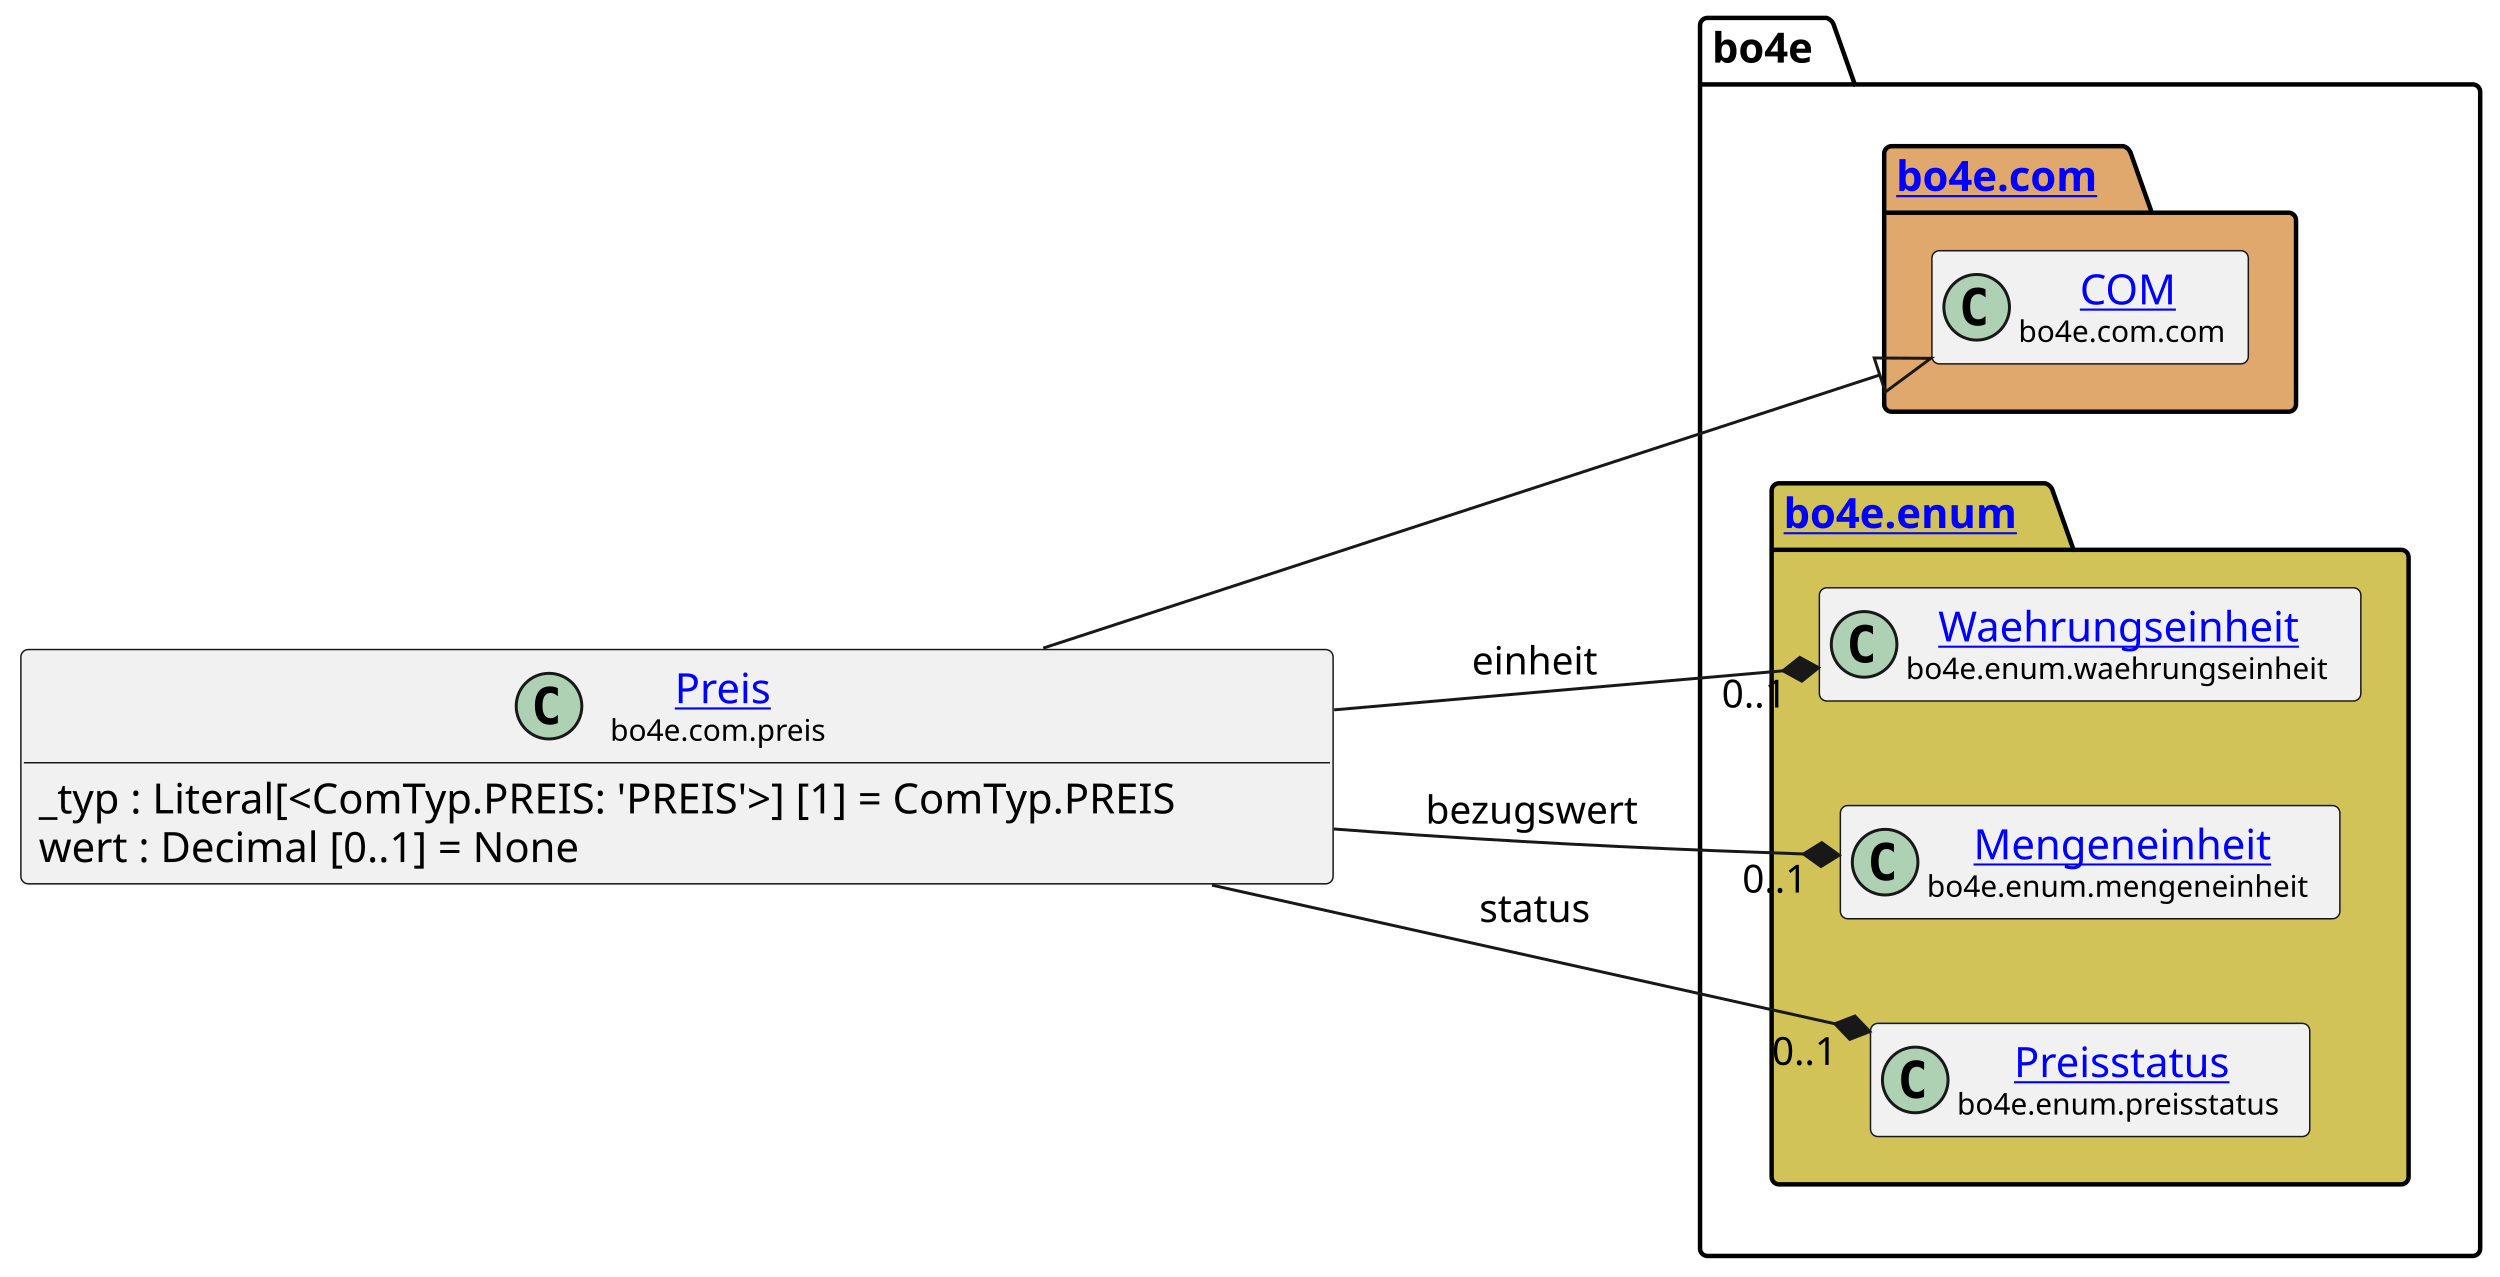
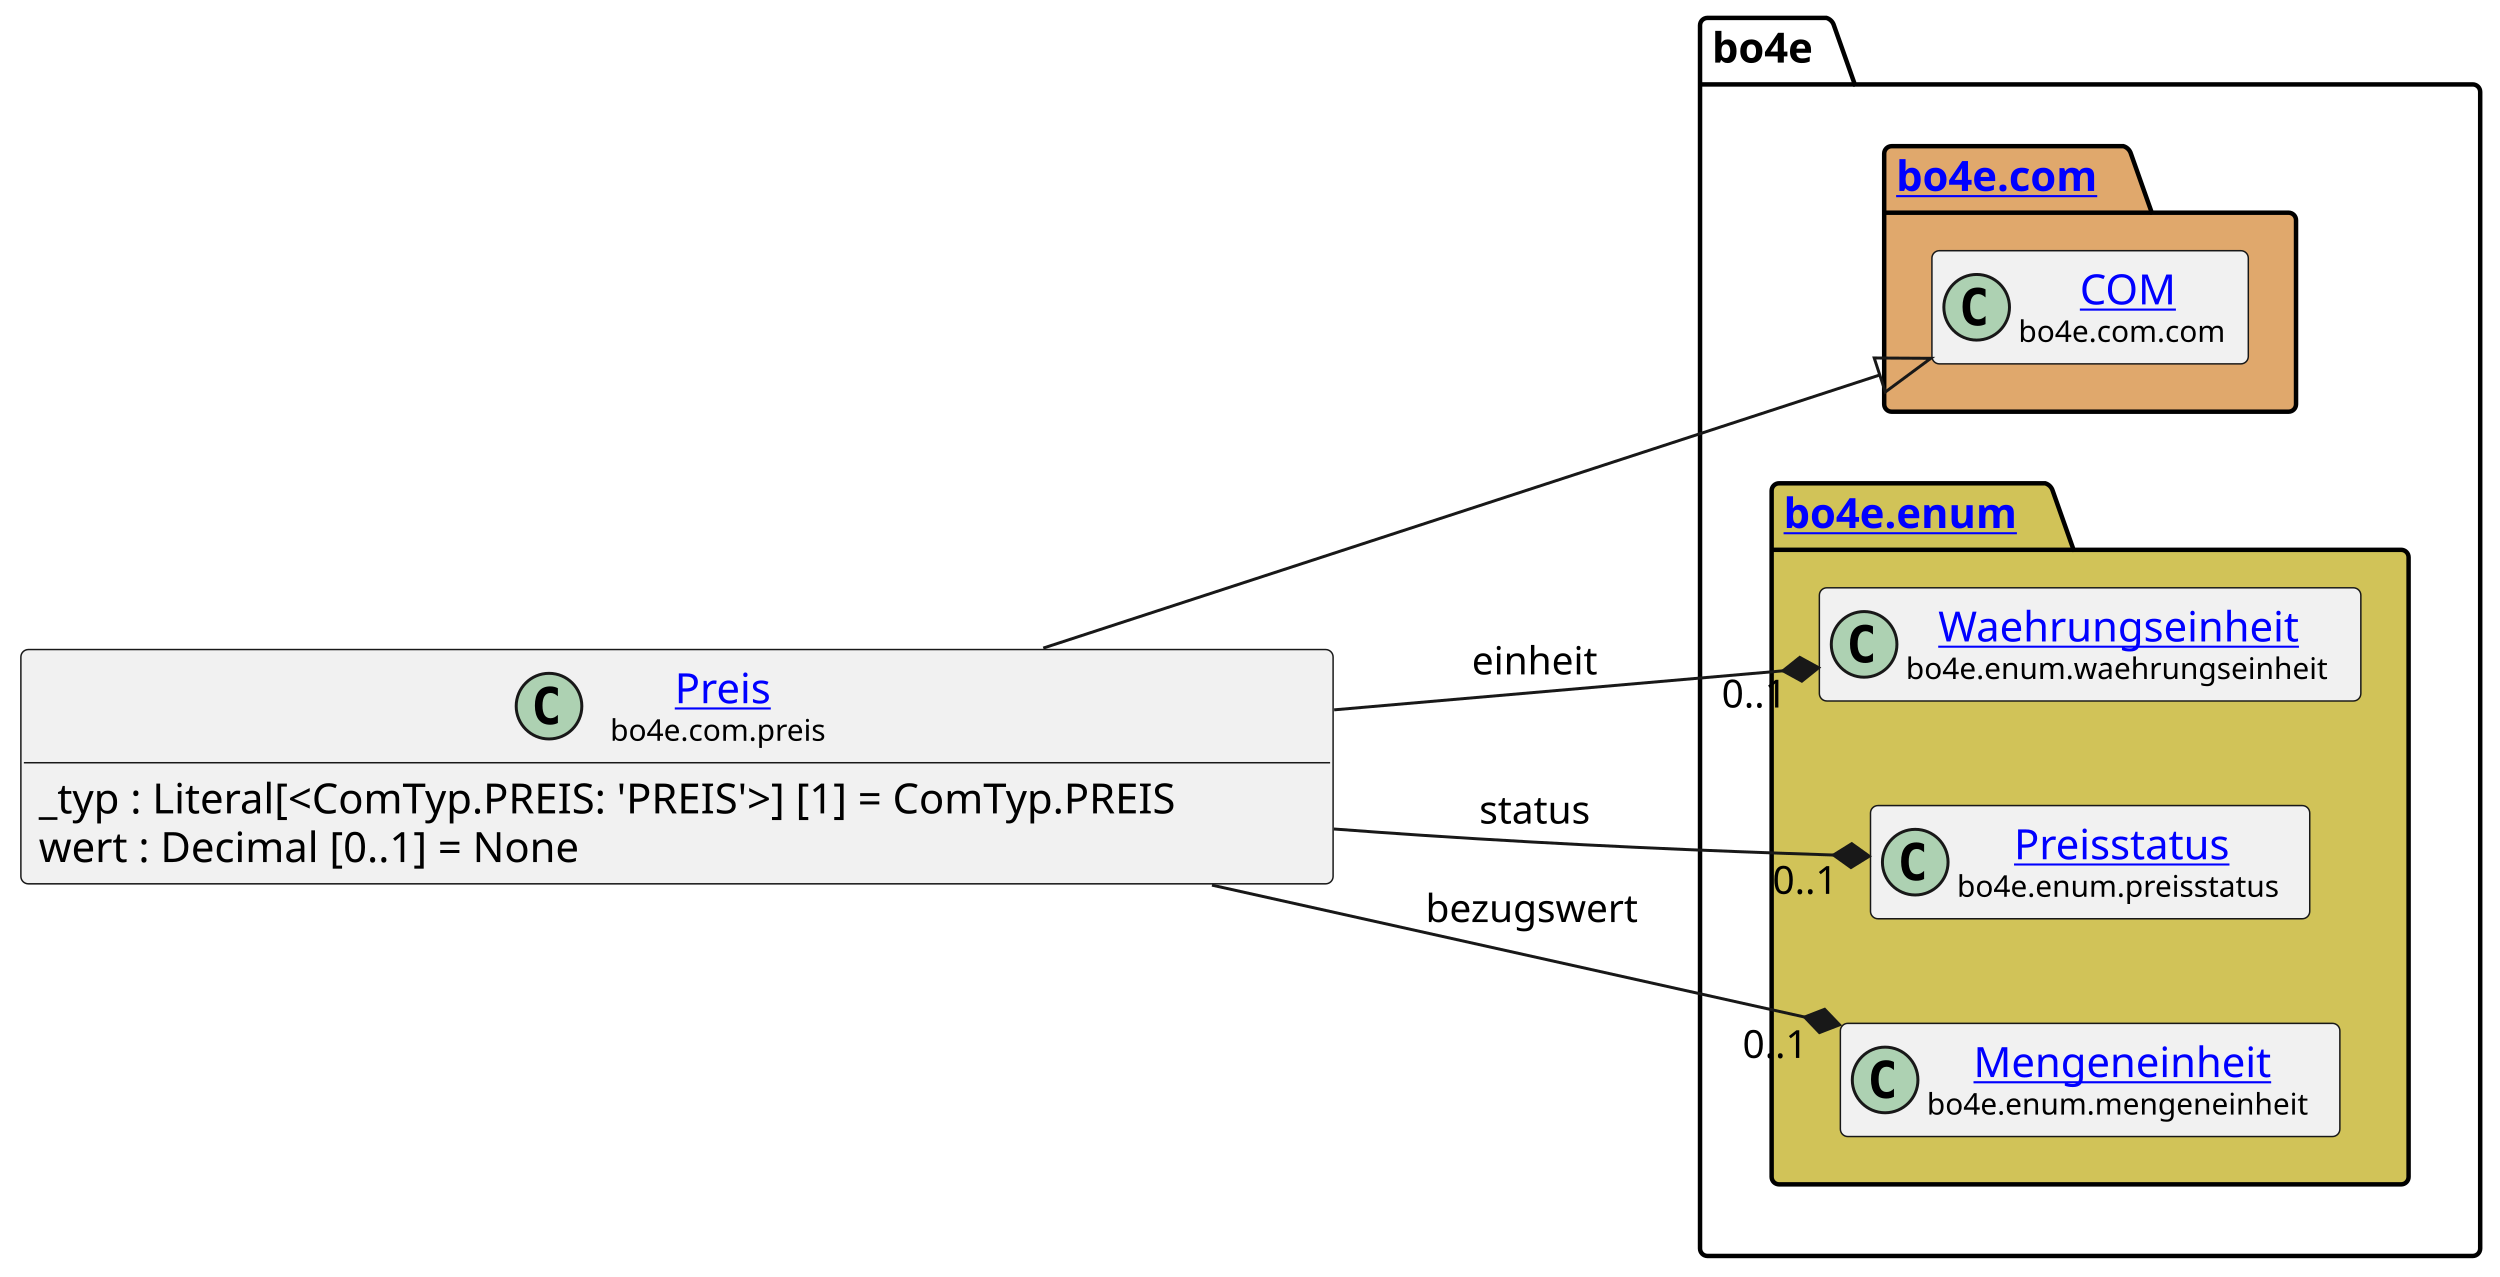
<svg xmlns="http://www.w3.org/2000/svg" xmlns:xlink="http://www.w3.org/1999/xlink" contentStyleType="text/css" data-diagram-type="CLASS" height="428px" preserveAspectRatio="none" style="width:838px;height:428px;background:#FFFFFF;" version="1.1" viewBox="0 0 838 428" width="838px" zoomAndPan="magnify">
  <defs />
  <g>
    <g class="cluster" data-entity="bo4e" data-source-line="9" data-uid="ent0005" id="cluster_bo4e">
      <path d="M572.35,6 L612.226,6 A3.75,3.75 0 0 1 614.726,8.5 L621.726,28.297 L828.86,28.297 A2.5,2.5 0 0 1 831.36,30.797 L831.36,418.5 A2.5,2.5 0 0 1 828.86,421 L572.35,421 A2.5,2.5 0 0 1 569.85,418.5 L569.85,8.5 A2.5,2.5 0 0 1 572.35,6" fill="none" style="stroke:#000000;stroke-width:1.5;" />
      <line style="stroke:#000000;stroke-width:1.5;" x1="569.85" x2="621.726" y1="28.297" y2="28.297" />
      <text fill="#000000" font-family="sans-serif" font-size="14" font-weight="bold" lengthAdjust="spacing" textLength="38.876" x="573.85" y="20.995">bo4e</text>
    </g>
    <g class="cluster" data-entity="com" data-source-line="8" data-uid="ent0003" id="cluster_com">
      <path d="M634.08,49 L711.779,49 A3.75,3.75 0 0 1 714.279,51.5 L721.279,71.297 L767.13,71.297 A2.5,2.5 0 0 1 769.63,73.797 L769.63,135.5 A2.5,2.5 0 0 1 767.13,138 L634.08,138 A2.5,2.5 0 0 1 631.58,135.5 L631.58,51.5 A2.5,2.5 0 0 1 634.08,49" fill="#E0A86C" style="stroke:#000000;stroke-width:1.5;" />
      <line style="stroke:#000000;stroke-width:1.5;" x1="631.58" x2="721.279" y1="71.297" y2="71.297" />
      <a href="file:////home/runner/work/BO4E-python/BO4E-python/docs/../.tox/docs/tmp/html/api/bo4e.com.html" target="_top" title="file:////home/runner/work/BO4E-python/BO4E-python/docs/../.tox/docs/tmp/html/api/bo4e.com.html" xlink:actuate="onRequest" xlink:href="file:////home/runner/work/BO4E-python/BO4E-python/docs/../.tox/docs/tmp/html/api/bo4e.com.html" xlink:show="new" xlink:title="file:////home/runner/work/BO4E-python/BO4E-python/docs/../.tox/docs/tmp/html/api/bo4e.com.html" xlink:type="simple">
        <text fill="#0000FF" font-family="sans-serif" font-size="14" font-weight="bold" lengthAdjust="spacing" text-decoration="underline" textLength="76.699" x="635.58" y="63.995">bo4e.com</text>
      </a>
    </g>
    <g class="cluster" data-entity="enum" data-source-line="11" data-uid="ent0006" id="cluster_enum">
      <path d="M596.35,162 L685.561,162 A3.75,3.75 0 0 1 688.061,164.5 L695.061,184.297 L804.86,184.297 A2.5,2.5 0 0 1 807.36,186.797 L807.36,394.5 A2.5,2.5 0 0 1 804.86,397 L596.35,397 A2.5,2.5 0 0 1 593.85,394.5 L593.85,164.5 A2.5,2.5 0 0 1 596.35,162" fill="#D1C358" style="stroke:#000000;stroke-width:1.5;" />
      <line style="stroke:#000000;stroke-width:1.5;" x1="593.85" x2="695.061" y1="184.297" y2="184.297" />
      <a href="file:////home/runner/work/BO4E-python/BO4E-python/docs/../.tox/docs/tmp/html/api/bo4e.enum.html" target="_top" title="file:////home/runner/work/BO4E-python/BO4E-python/docs/../.tox/docs/tmp/html/api/bo4e.enum.html" xlink:actuate="onRequest" xlink:href="file:////home/runner/work/BO4E-python/BO4E-python/docs/../.tox/docs/tmp/html/api/bo4e.enum.html" xlink:show="new" xlink:title="file:////home/runner/work/BO4E-python/BO4E-python/docs/../.tox/docs/tmp/html/api/bo4e.enum.html" xlink:type="simple">
        <text fill="#0000FF" font-family="sans-serif" font-size="14" font-weight="bold" lengthAdjust="spacing" text-decoration="underline" textLength="88.211" x="597.85" y="176.995">bo4e.enum</text>
      </a>
    </g>
    <g class="entity" data-entity="COM" data-source-line="9" data-uid="ent0004" id="entity_COM">
      <rect fill="#F1F1F1" height="37.938" rx="2.5" ry="2.5" style="stroke:#181818;stroke-width:0.5;" width="106.053" x="647.58" y="84.03" />
      <ellipse cx="662.58" cy="102.999" fill="#ADD1B2" rx="11" ry="11" style="stroke:#181818;stroke-width:1;" />
      <path d="M665.549,108.639 Q664.971,108.936 664.33,109.077 Q663.689,109.233 662.986,109.233 Q660.486,109.233 659.158,107.593 Q657.846,105.936 657.846,102.811 Q657.846,99.686 659.158,98.03 Q660.486,96.374 662.986,96.374 Q663.689,96.374 664.33,96.53 Q664.986,96.686 665.549,96.983 L665.549,99.702 Q664.924,99.124 664.33,98.858 Q663.736,98.577 663.111,98.577 Q661.768,98.577 661.08,99.655 Q660.393,100.718 660.393,102.811 Q660.393,104.905 661.08,105.983 Q661.768,107.046 663.111,107.046 Q663.736,107.046 664.33,106.78 Q664.924,106.499 665.549,105.921 L665.549,108.639 Z " fill="#000000" />
      <a href="file:////home/runner/work/BO4E-python/BO4E-python/docs/../.tox/docs/tmp/html/api/bo4e.com.html#bo4e.com.com.COM" target="_top" title="file:////home/runner/work/BO4E-python/BO4E-python/docs/../.tox/docs/tmp/html/api/bo4e.com.html#bo4e.com.com.COM" xlink:actuate="onRequest" xlink:href="file:////home/runner/work/BO4E-python/BO4E-python/docs/../.tox/docs/tmp/html/api/bo4e.com.html#bo4e.com.com.COM" xlink:show="new" xlink:title="file:////home/runner/work/BO4E-python/BO4E-python/docs/../.tox/docs/tmp/html/api/bo4e.com.html#bo4e.com.com.COM" xlink:type="simple">
        <text fill="#0000FF" font-family="sans-serif" font-size="14" lengthAdjust="spacing" text-decoration="underline" textLength="32.874" x="697.169" y="102.025">COM</text>
      </a>
      <text fill="#000000" font-family="sans-serif" font-size="10" lengthAdjust="spacing" textLength="74.053" x="676.58" y="114.609">bo4e.com.com</text>
    </g>
    <g class="entity" data-entity="Waehrungseinheit" data-source-line="12" data-uid="ent0007" id="entity_Waehrungseinheit">
      <rect fill="#F1F1F1" height="37.938" rx="2.5" ry="2.5" style="stroke:#181818;stroke-width:0.5;" width="181.507" x="609.85" y="197.03" />
      <ellipse cx="624.85" cy="215.999" fill="#ADD1B2" rx="11" ry="11" style="stroke:#181818;stroke-width:1;" />
      <path d="M627.819,221.639 Q627.241,221.936 626.6,222.077 Q625.959,222.233 625.256,222.233 Q622.756,222.233 621.428,220.593 Q620.116,218.936 620.116,215.811 Q620.116,212.686 621.428,211.03 Q622.756,209.374 625.256,209.374 Q625.959,209.374 626.6,209.53 Q627.256,209.686 627.819,209.983 L627.819,212.702 Q627.194,212.124 626.6,211.858 Q626.006,211.577 625.381,211.577 Q624.038,211.577 623.35,212.655 Q622.663,213.718 622.663,215.811 Q622.663,217.905 623.35,218.983 Q624.038,220.046 625.381,220.046 Q626.006,220.046 626.6,219.78 Q627.194,219.499 627.819,218.921 L627.819,221.639 Z " fill="#000000" />
      <a href="file:////home/runner/work/BO4E-python/BO4E-python/docs/../.tox/docs/tmp/html/api/bo4e.enum.html#bo4e.enum.waehrungseinheit.Waehrungseinheit" target="_top" title="file:////home/runner/work/BO4E-python/BO4E-python/docs/../.tox/docs/tmp/html/api/bo4e.enum.html#bo4e.enum.waehrungseinheit.Waehrungseinheit" xlink:actuate="onRequest" xlink:href="file:////home/runner/work/BO4E-python/BO4E-python/docs/../.tox/docs/tmp/html/api/bo4e.enum.html#bo4e.enum.waehrungseinheit.Waehrungseinheit" xlink:show="new" xlink:title="file:////home/runner/work/BO4E-python/BO4E-python/docs/../.tox/docs/tmp/html/api/bo4e.enum.html#bo4e.enum.waehrungseinheit.Waehrungseinheit" xlink:type="simple">
        <text fill="#0000FF" font-family="sans-serif" font-size="14" lengthAdjust="spacing" text-decoration="underline" textLength="127.832" x="649.687" y="215.025">Waehrungseinheit</text>
      </a>
      <text fill="#000000" font-family="sans-serif" font-size="10" lengthAdjust="spacing" textLength="149.507" x="638.85" y="227.609">bo4e.enum.waehrungseinheit</text>
    </g>
-     <g class="entity" data-entity="Mengeneinheit" data-source-line="13" data-uid="ent0008" id="entity_Mengeneinheit">
-       <rect fill="#F1F1F1" height="37.938" rx="2.5" ry="2.5" style="stroke:#181818;stroke-width:0.5;" width="167.435" x="616.89" y="270.03" />
-       <ellipse cx="631.89" cy="288.999" fill="#ADD1B2" rx="11" ry="11" style="stroke:#181818;stroke-width:1;" />
-       <path d="M634.859,294.639 Q634.281,294.936 633.64,295.077 Q632.999,295.233 632.296,295.233 Q629.796,295.233 628.468,293.592 Q627.156,291.936 627.156,288.811 Q627.156,285.686 628.468,284.03 Q629.796,282.374 632.296,282.374 Q632.999,282.374 633.64,282.53 Q634.296,282.686 634.859,282.983 L634.859,285.702 Q634.234,285.124 633.64,284.858 Q633.046,284.577 632.421,284.577 Q631.077,284.577 630.39,285.655 Q629.702,286.717 629.702,288.811 Q629.702,290.905 630.39,291.983 Q631.077,293.046 632.421,293.046 Q633.046,293.046 633.64,292.78 Q634.234,292.499 634.859,291.921 L634.859,294.639 Z " fill="#000000" />
+     <g class="entity" data-entity="Preisstatus" data-source-line="13" data-uid="ent0008" id="entity_Preisstatus">
+       <rect fill="#F1F1F1" height="37.938" rx="2.5" ry="2.5" style="stroke:#181818;stroke-width:0.5;" width="147.234" x="626.99" y="270.03" />
+       <ellipse cx="641.99" cy="288.999" fill="#ADD1B2" rx="11" ry="11" style="stroke:#181818;stroke-width:1;" />
+       <path d="M644.959,294.639 Q644.381,294.936 643.74,295.077 Q643.099,295.233 642.396,295.233 Q639.896,295.233 638.568,293.592 Q637.256,291.936 637.256,288.811 Q637.256,285.686 638.568,284.03 Q639.896,282.374 642.396,282.374 Q643.099,282.374 643.74,282.53 Q644.396,282.686 644.959,282.983 L644.959,285.702 Q644.334,285.124 643.74,284.858 Q643.146,284.577 642.521,284.577 Q641.178,284.577 640.49,285.655 Q639.803,286.717 639.803,288.811 Q639.803,290.905 640.49,291.983 Q641.178,293.046 642.521,293.046 Q643.146,293.046 643.74,292.78 Q644.334,292.499 644.959,291.921 L644.959,294.639 Z " fill="#000000" />
+       <a href="file:////home/runner/work/BO4E-python/BO4E-python/docs/../.tox/docs/tmp/html/api/bo4e.enum.html#bo4e.enum.preisstatus.Preisstatus" target="_top" title="file:////home/runner/work/BO4E-python/BO4E-python/docs/../.tox/docs/tmp/html/api/bo4e.enum.html#bo4e.enum.preisstatus.Preisstatus" xlink:actuate="onRequest" xlink:href="file:////home/runner/work/BO4E-python/BO4E-python/docs/../.tox/docs/tmp/html/api/bo4e.enum.html#bo4e.enum.preisstatus.Preisstatus" xlink:show="new" xlink:title="file:////home/runner/work/BO4E-python/BO4E-python/docs/../.tox/docs/tmp/html/api/bo4e.enum.html#bo4e.enum.preisstatus.Preisstatus" xlink:type="simple">
+         <text fill="#0000FF" font-family="sans-serif" font-size="14" lengthAdjust="spacing" text-decoration="underline" textLength="77.014" x="675.1" y="288.025">Preisstatus</text>
+       </a>
+       <text fill="#000000" font-family="sans-serif" font-size="10" lengthAdjust="spacing" textLength="115.234" x="655.99" y="300.609">bo4e.enum.preisstatus</text>
+     </g>
+     <g class="entity" data-entity="Mengeneinheit" data-source-line="14" data-uid="ent0009" id="entity_Mengeneinheit">
+       <rect fill="#F1F1F1" height="37.938" rx="2.5" ry="2.5" style="stroke:#181818;stroke-width:0.5;" width="167.435" x="616.89" y="343.03" />
+       <ellipse cx="631.89" cy="361.999" fill="#ADD1B2" rx="11" ry="11" style="stroke:#181818;stroke-width:1;" />
+       <path d="M634.859,367.639 Q634.281,367.936 633.64,368.077 Q632.999,368.233 632.296,368.233 Q629.796,368.233 628.468,366.592 Q627.156,364.936 627.156,361.811 Q627.156,358.686 628.468,357.03 Q629.796,355.374 632.296,355.374 Q632.999,355.374 633.64,355.53 Q634.296,355.686 634.859,355.983 L634.859,358.702 Q634.234,358.124 633.64,357.858 Q633.046,357.577 632.421,357.577 Q631.077,357.577 630.39,358.655 Q629.702,359.717 629.702,361.811 Q629.702,363.905 630.39,364.983 Q631.077,366.046 632.421,366.046 Q633.046,366.046 633.64,365.78 Q634.234,365.499 634.859,364.921 L634.859,367.639 Z " fill="#000000" />
      <a href="file:////home/runner/work/BO4E-python/BO4E-python/docs/../.tox/docs/tmp/html/api/bo4e.enum.html#bo4e.enum.mengeneinheit.Mengeneinheit" target="_top" title="file:////home/runner/work/BO4E-python/BO4E-python/docs/../.tox/docs/tmp/html/api/bo4e.enum.html#bo4e.enum.mengeneinheit.Mengeneinheit" xlink:actuate="onRequest" xlink:href="file:////home/runner/work/BO4E-python/BO4E-python/docs/../.tox/docs/tmp/html/api/bo4e.enum.html#bo4e.enum.mengeneinheit.Mengeneinheit" xlink:show="new" xlink:title="file:////home/runner/work/BO4E-python/BO4E-python/docs/../.tox/docs/tmp/html/api/bo4e.enum.html#bo4e.enum.mengeneinheit.Mengeneinheit" xlink:type="simple">
-         <text fill="#0000FF" font-family="sans-serif" font-size="14" lengthAdjust="spacing" text-decoration="underline" textLength="104.18" x="661.517" y="288.025">Mengeneinheit</text>
+         <text fill="#0000FF" font-family="sans-serif" font-size="14" lengthAdjust="spacing" text-decoration="underline" textLength="104.18" x="661.517" y="361.025">Mengeneinheit</text>
      </a>
-       <text fill="#000000" font-family="sans-serif" font-size="10" lengthAdjust="spacing" textLength="135.435" x="645.89" y="300.609">bo4e.enum.mengeneinheit</text>
-     </g>
-     <g class="entity" data-entity="Preisstatus" data-source-line="14" data-uid="ent0009" id="entity_Preisstatus">
-       <rect fill="#F1F1F1" height="37.938" rx="2.5" ry="2.5" style="stroke:#181818;stroke-width:0.5;" width="147.234" x="626.99" y="343.03" />
-       <ellipse cx="641.99" cy="361.999" fill="#ADD1B2" rx="11" ry="11" style="stroke:#181818;stroke-width:1;" />
-       <path d="M644.959,367.639 Q644.381,367.936 643.74,368.077 Q643.099,368.233 642.396,368.233 Q639.896,368.233 638.568,366.592 Q637.256,364.936 637.256,361.811 Q637.256,358.686 638.568,357.03 Q639.896,355.374 642.396,355.374 Q643.099,355.374 643.74,355.53 Q644.396,355.686 644.959,355.983 L644.959,358.702 Q644.334,358.124 643.74,357.858 Q643.146,357.577 642.521,357.577 Q641.178,357.577 640.49,358.655 Q639.803,359.717 639.803,361.811 Q639.803,363.905 640.49,364.983 Q641.178,366.046 642.521,366.046 Q643.146,366.046 643.74,365.78 Q644.334,365.499 644.959,364.921 L644.959,367.639 Z " fill="#000000" />
-       <a href="file:////home/runner/work/BO4E-python/BO4E-python/docs/../.tox/docs/tmp/html/api/bo4e.enum.html#bo4e.enum.preisstatus.Preisstatus" target="_top" title="file:////home/runner/work/BO4E-python/BO4E-python/docs/../.tox/docs/tmp/html/api/bo4e.enum.html#bo4e.enum.preisstatus.Preisstatus" xlink:actuate="onRequest" xlink:href="file:////home/runner/work/BO4E-python/BO4E-python/docs/../.tox/docs/tmp/html/api/bo4e.enum.html#bo4e.enum.preisstatus.Preisstatus" xlink:show="new" xlink:title="file:////home/runner/work/BO4E-python/BO4E-python/docs/../.tox/docs/tmp/html/api/bo4e.enum.html#bo4e.enum.preisstatus.Preisstatus" xlink:type="simple">
-         <text fill="#0000FF" font-family="sans-serif" font-size="14" lengthAdjust="spacing" text-decoration="underline" textLength="77.014" x="675.1" y="361.025">Preisstatus</text>
-       </a>
-       <text fill="#000000" font-family="sans-serif" font-size="10" lengthAdjust="spacing" textLength="115.234" x="655.99" y="373.609">bo4e.enum.preisstatus</text>
+       <text fill="#000000" font-family="sans-serif" font-size="10" lengthAdjust="spacing" textLength="135.435" x="645.89" y="373.609">bo4e.enum.mengeneinheit</text>
    </g>
    <g class="entity" data-entity="Preis" data-source-line="3" data-uid="ent0002" id="entity_Preis">
      <rect fill="#F1F1F1" height="78.531" rx="2.5" ry="2.5" style="stroke:#181818;stroke-width:0.5;" width="439.854" x="7" y="217.73" />
      <ellipse cx="184.03" cy="236.699" fill="#ADD1B2" rx="11" ry="11" style="stroke:#181818;stroke-width:1;" />
      <path d="M186.999,242.339 Q186.42,242.636 185.78,242.777 Q185.139,242.933 184.436,242.933 Q181.936,242.933 180.608,241.292 Q179.295,239.636 179.295,236.511 Q179.295,233.386 180.608,231.73 Q181.936,230.074 184.436,230.074 Q185.139,230.074 185.78,230.23 Q186.436,230.386 186.999,230.683 L186.999,233.402 Q186.374,232.824 185.78,232.558 Q185.186,232.277 184.561,232.277 Q183.217,232.277 182.53,233.355 Q181.842,234.417 181.842,236.511 Q181.842,238.605 182.53,239.683 Q183.217,240.746 184.561,240.746 Q185.186,240.746 185.78,240.48 Q186.374,240.199 186.999,239.621 L186.999,242.339 Z " fill="#000000" />
      <a href="file:////home/runner/work/BO4E-python/BO4E-python/docs/../.tox/docs/tmp/html/api/bo4e.com.html#bo4e.com.preis.Preis" target="_top" title="file:////home/runner/work/BO4E-python/BO4E-python/docs/../.tox/docs/tmp/html/api/bo4e.com.html#bo4e.com.preis.Preis" xlink:actuate="onRequest" xlink:href="file:////home/runner/work/BO4E-python/BO4E-python/docs/../.tox/docs/tmp/html/api/bo4e.com.html#bo4e.com.preis.Preis" xlink:show="new" xlink:title="file:////home/runner/work/BO4E-python/BO4E-python/docs/../.tox/docs/tmp/html/api/bo4e.com.html#bo4e.com.preis.Preis" xlink:type="simple">
        <text fill="#0000FF" font-family="sans-serif" font-size="14" lengthAdjust="spacing" text-decoration="underline" textLength="33.995" x="226.18" y="235.725">Preis</text>
      </a>
      <text fill="#000000" font-family="sans-serif" font-size="10" lengthAdjust="spacing" textLength="77.295" x="204.53" y="248.309">bo4e.com.preis</text>
      <line style="stroke:#181818;stroke-width:0.5;" x1="8" x2="445.854" y1="255.667" y2="255.667" />
      <text fill="#000000" font-family="sans-serif" font-size="14" lengthAdjust="spacing" textLength="427.854" x="13" y="272.663">_typ : Literal[&lt;ComTyp.PREIS: 'PREIS'&gt;] [1] = ComTyp.PREIS</text>
      <text fill="#000000" font-family="sans-serif" font-size="14" lengthAdjust="spacing" textLength="201.257" x="13" y="288.959">wert : Decimal [0..1] = None</text>
    </g>
    <g class="link" data-entity-1="Preis" data-entity-2="COM" data-source-line="17" data-uid="lnk10" id="link_Preis_COM">
      <path codeLine="17" d="M349.7,217.24 C446.06,185.78 558.759,148.986 630.099,125.696" fill="none" id="Preis-to-COM" style="stroke:#181818;stroke-width:1;" />
      <polygon fill="none" points="647.21,120.11,628.237,119.993,631.961,131.4,647.21,120.11" style="stroke:#181818;stroke-width:1;" />
    </g>
    <g class="link" data-entity-1="Preis" data-entity-2="Waehrungseinheit" data-source-line="18" data-uid="lnk11" id="link_Preis_Waehrungseinheit">
      <path codeLine="18" d="M447.2,237.94 C504.58,232.95 551.315,228.89 597.645,224.86" fill="none" id="Preis-to-Waehrungseinheit" style="stroke:#181818;stroke-width:1;" />
      <polygon fill="#181818" points="609.6,223.82,603.276,220.355,597.645,224.86,603.969,228.325,609.6,223.82" style="stroke:#181818;stroke-width:1;" />
      <text fill="#000000" font-family="sans-serif" font-size="13" lengthAdjust="spacing" textLength="44.795" x="493.35" y="226.067">einheit</text>
      <text fill="#000000" font-family="sans-serif" font-size="13" lengthAdjust="spacing" textLength="24.807" x="577.103" y="237.161">0..1</text>
    </g>
    <g class="link" data-entity-1="Preis" data-entity-2="Mengeneinheit" data-source-line="19" data-uid="lnk12" id="link_Preis_Mengeneinheit">
-       <path codeLine="19" d="M447.11,277.88 C457.16,278.64 467.11,279.35 476.85,280 C523,283.06 562.617,284.821 604.527,286.251" fill="none" id="Preis-to-Mengeneinheit" style="stroke:#181818;stroke-width:1;" />
-       <polygon fill="#181818" points="616.52,286.66,610.66,282.458,604.527,286.251,610.387,290.453,616.52,286.66" style="stroke:#181818;stroke-width:1;" />
-       <text fill="#000000" font-family="sans-serif" font-size="13" lengthAdjust="spacing" textLength="75.41" x="477.85" y="276.067">bezugswert</text>
-       <text fill="#000000" font-family="sans-serif" font-size="13" lengthAdjust="spacing" textLength="24.807" x="583.998" y="299.192">0..1</text>
+       <path codeLine="19" d="M406.25,296.7 C478.51,312.78 546.736,327.974 604.896,340.914" fill="none" id="Preis-to-Mengeneinheit" style="stroke:#181818;stroke-width:1;" />
+       <polygon fill="#181818" points="616.61,343.52,611.622,338.312,604.896,340.914,609.885,346.122,616.61,343.52" style="stroke:#181818;stroke-width:1;" />
+       <text fill="#000000" font-family="sans-serif" font-size="13" lengthAdjust="spacing" textLength="75.41" x="477.85" y="309.067">bezugswert</text>
+       <text fill="#000000" font-family="sans-serif" font-size="13" lengthAdjust="spacing" textLength="24.807" x="584.096" y="354.615">0..1</text>
    </g>
    <g class="link" data-entity-1="Preis" data-entity-2="Preisstatus" data-source-line="20" data-uid="lnk13" id="link_Preis_Preisstatus">
-       <path codeLine="20" d="M406.25,296.7 C482.82,313.74 556.287,330.093 615.047,343.173" fill="none" id="Preis-to-Preisstatus" style="stroke:#181818;stroke-width:1;" />
-       <polygon fill="#181818" points="626.76,345.78,621.773,340.572,615.047,343.173,620.034,348.381,626.76,345.78" style="stroke:#181818;stroke-width:1;" />
-       <text fill="#000000" font-family="sans-serif" font-size="13" lengthAdjust="spacing" textLength="39.946" x="495.85" y="309.067">status</text>
-       <text fill="#000000" font-family="sans-serif" font-size="13" lengthAdjust="spacing" textLength="24.807" x="593.949" y="356.955">0..1</text>
+       <path codeLine="20" d="M447.11,277.88 C457.16,278.64 467.11,279.35 476.85,280 C526.77,283.31 571.067,285.176 614.577,286.606" fill="none" id="Preis-to-Preisstatus" style="stroke:#181818;stroke-width:1;" />
+       <polygon fill="#181818" points="626.57,287,620.705,282.805,614.577,286.606,620.442,290.801,626.57,287" style="stroke:#181818;stroke-width:1;" />
+       <text fill="#000000" font-family="sans-serif" font-size="13" lengthAdjust="spacing" textLength="39.946" x="495.85" y="276.067">status</text>
+       <text fill="#000000" font-family="sans-serif" font-size="13" lengthAdjust="spacing" textLength="24.807" x="594.14" y="299.615">0..1</text>
    </g>
  </g>
</svg>
